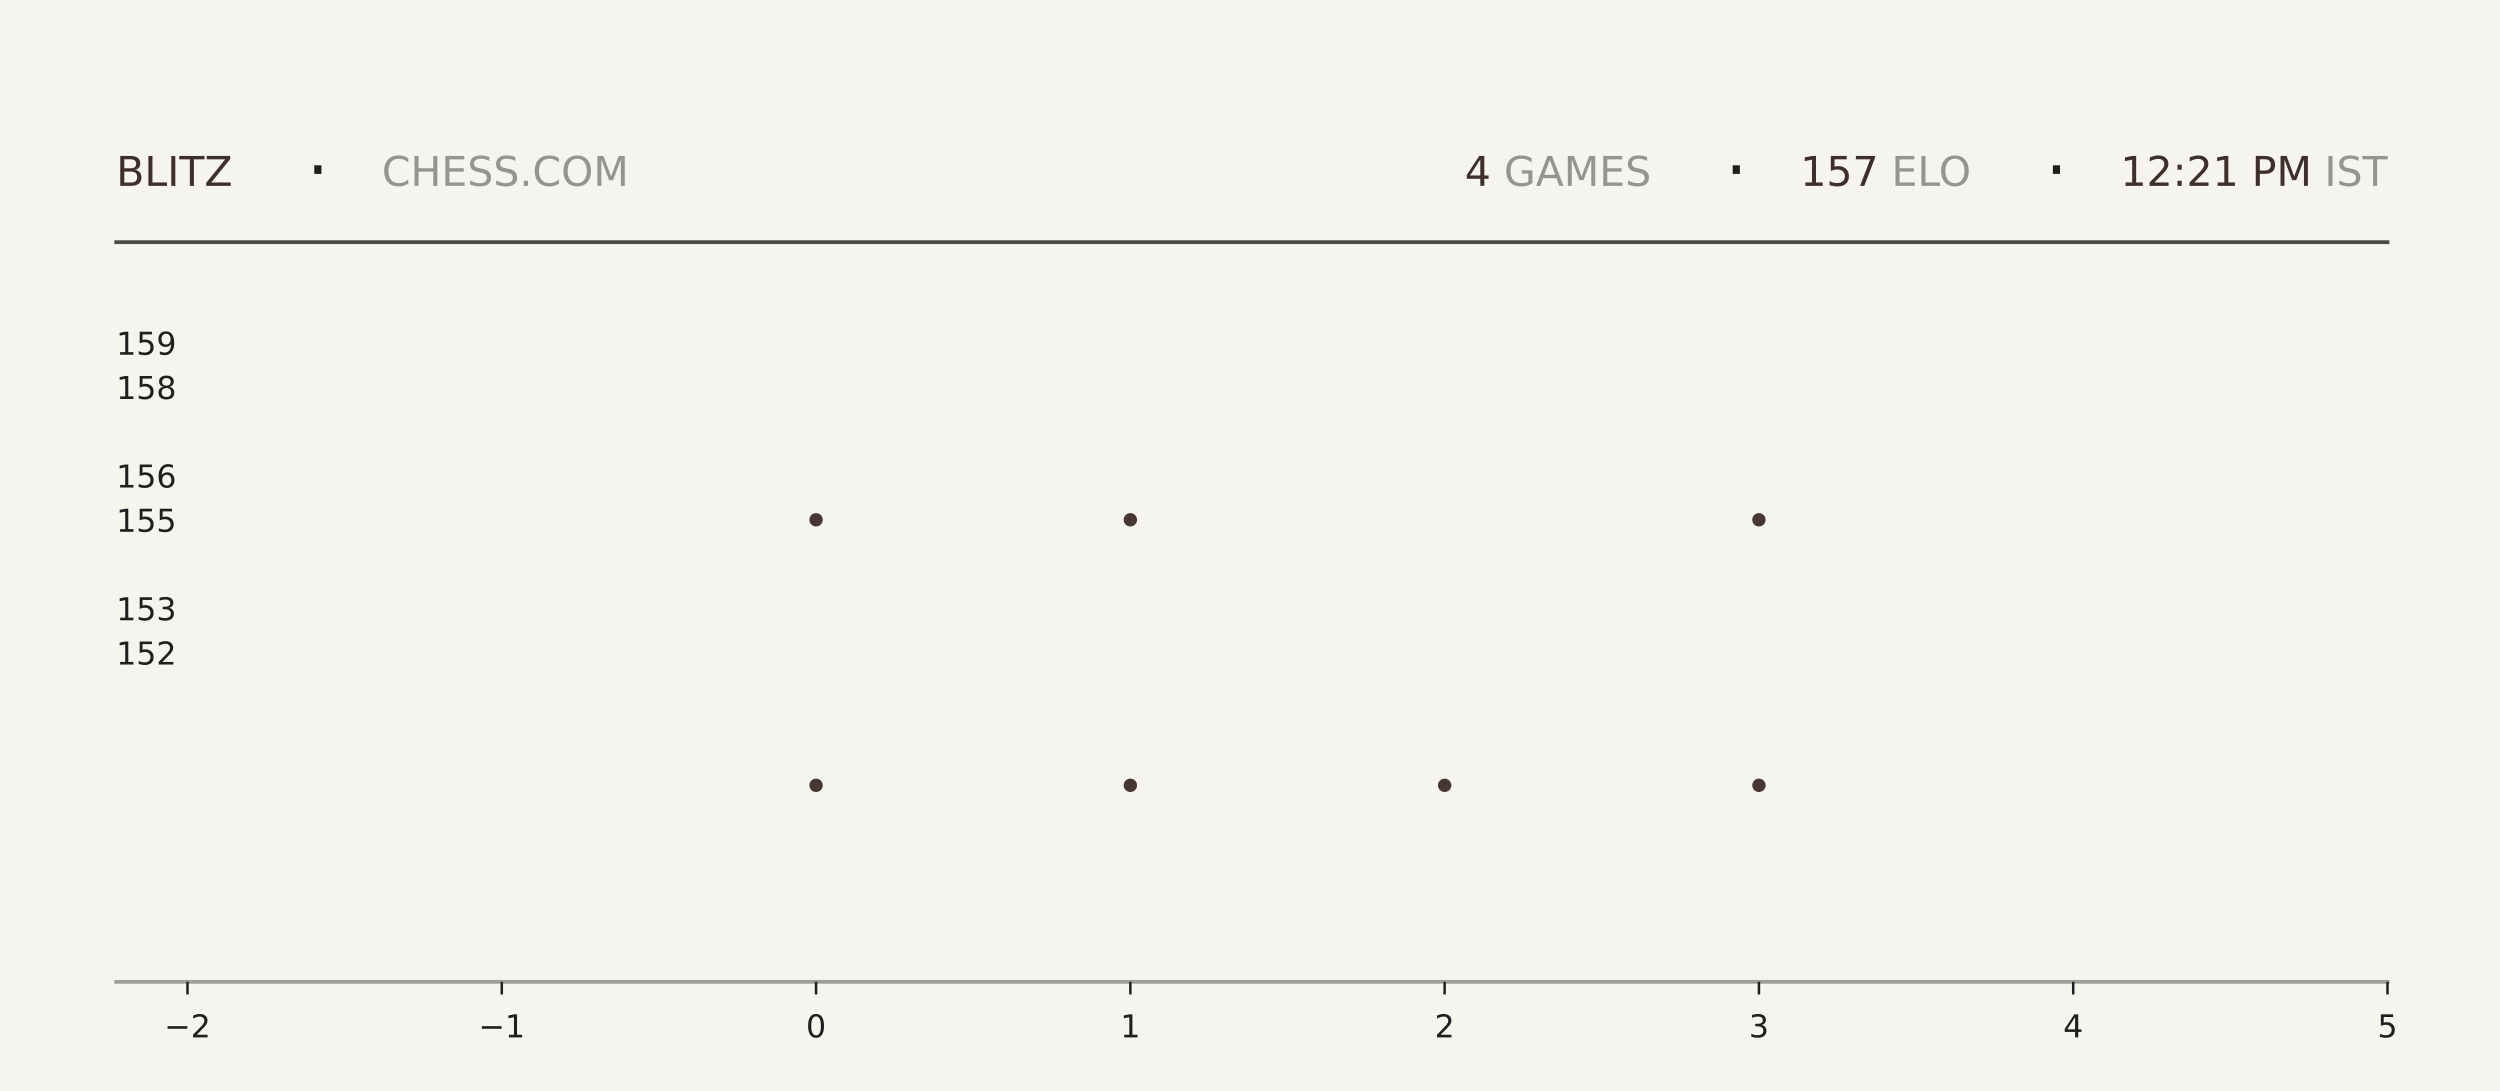
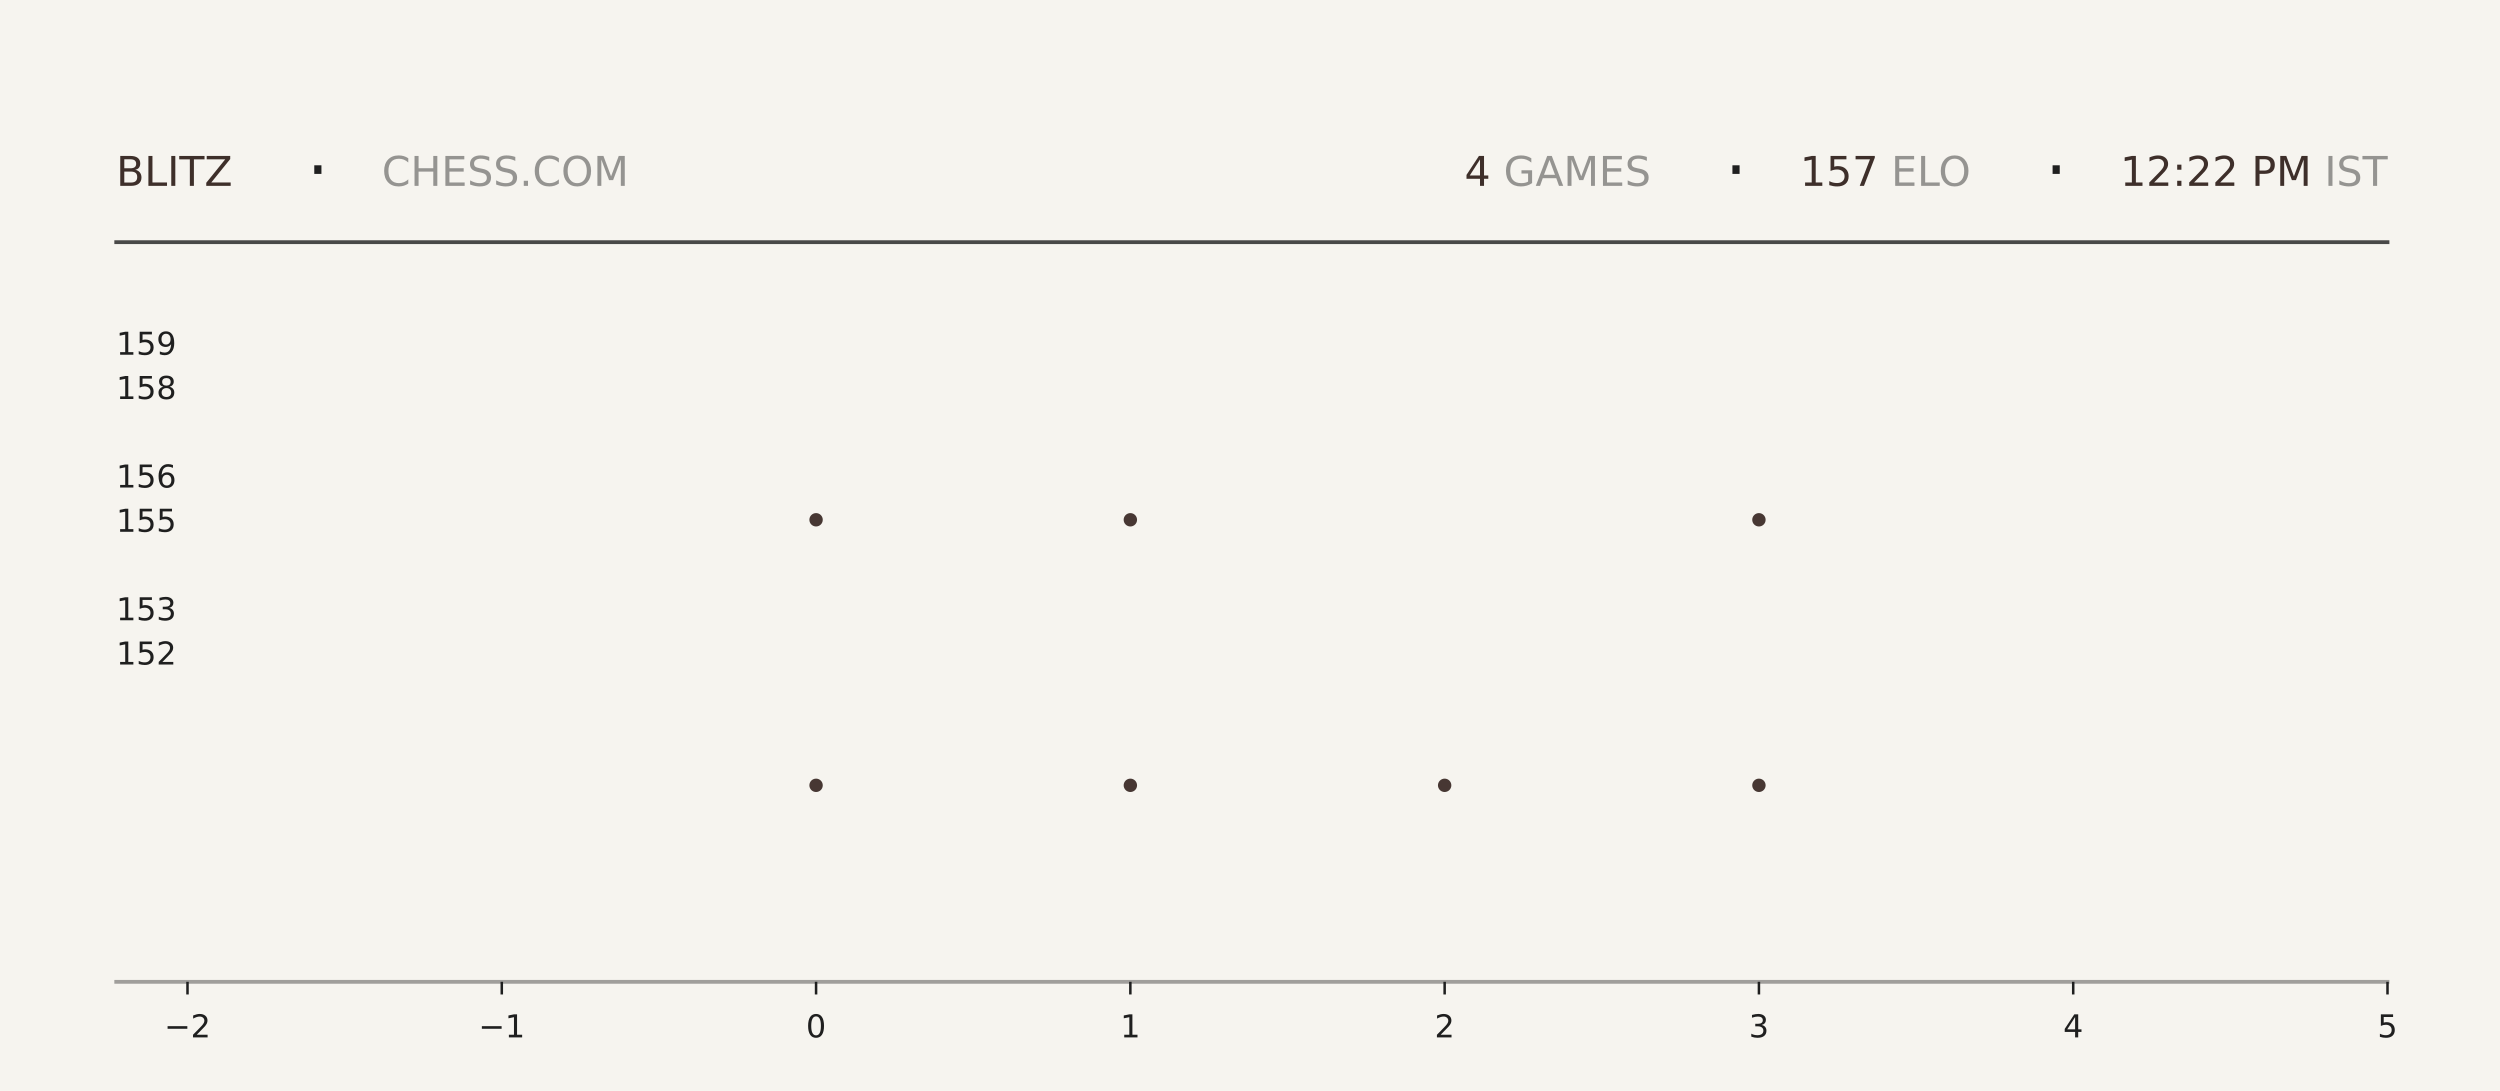
<svg xmlns="http://www.w3.org/2000/svg" xmlns:xlink="http://www.w3.org/1999/xlink" width="792pt" height="345.6pt" viewBox="0 0 792 345.6" version="1.1">
  <defs>
    <style type="text/css">*{stroke-linejoin: round; stroke-linecap: butt}</style>
  </defs>
  <g id="figure_1">
    <g id="patch_1">
      <path d="M 0 345.6  L 792 345.6  L 792 0  L 0 0  z " style="fill: #f6f4ef" />
    </g>
    <g id="axes_1">
      <g id="patch_2">
        <path d="M 59.4 311.04  L 756.36 311.04  L 756.36 103.68  L 59.4 103.68  z " style="fill: #f6f4ef" />
      </g>
      <g id="PathCollection_1">
        <defs>
-           <path id="ma404dd5289" d="M 0 2.121  C 0.563 2.121 1.102 1.898 1.5 1.5  C 1.898 1.102 2.121 0.563 2.121 0  C 2.121 -0.563 1.898 -1.102 1.5 -1.5  C 1.102 -1.898 0.563 -2.121 0 -2.121  C -0.563 -2.121 -1.102 -1.898 -1.5 -1.5  C -1.898 -1.102 -2.121 -0.563 -2.121 0  C -2.121 0.563 -1.898 1.102 -1.5 1.5  C -1.102 1.898 -0.563 2.121 0 2.121  z " />
-         </defs>
-         <g clip-path="url(#pa147bfff7d)">
-           <use xlink:href="#ma404dd5289" x="258.531" y="248.79" style="fill: #3e2f2a; fill-opacity: 0.95" />
-           <use xlink:href="#ma404dd5289" x="258.531" y="164.668" style="fill: #3e2f2a; fill-opacity: 0.95" />
+           <path id="m5ff2e6e676" d="M 0 2.121  C 0.563 2.121 1.102 1.898 1.5 1.5  C 1.898 1.102 2.121 0.563 2.121 0  C 2.121 -0.563 1.898 -1.102 1.5 -1.5  C 1.102 -1.898 0.563 -2.121 0 -2.121  C -0.563 -2.121 -1.102 -1.898 -1.5 -1.5  C -1.898 -1.102 -2.121 -0.563 -2.121 0  C -2.121 0.563 -1.898 1.102 -1.5 1.5  C -1.102 1.898 -0.563 2.121 0 2.121  z " />
+         </defs>
+         <g clip-path="url(#p44007a81a6)">
+           <use xlink:href="#m5ff2e6e676" x="258.531" y="248.79" style="fill: #3e2f2a; fill-opacity: 0.95" />
+           <use xlink:href="#m5ff2e6e676" x="258.531" y="164.668" style="fill: #3e2f2a; fill-opacity: 0.95" />
        </g>
      </g>
      <g id="PathCollection_2">
-         <g clip-path="url(#pa147bfff7d)">
-           <use xlink:href="#ma404dd5289" x="358.097" y="248.79" style="fill: #3e2f2a; fill-opacity: 0.95" />
-           <use xlink:href="#ma404dd5289" x="358.097" y="164.668" style="fill: #3e2f2a; fill-opacity: 0.95" />
-           <use xlink:href="#ma404dd5289" x="358.097" y="80.547" style="fill: #3e2f2a; fill-opacity: 0.95" />
+         <g clip-path="url(#p44007a81a6)">
+           <use xlink:href="#m5ff2e6e676" x="358.097" y="248.79" style="fill: #3e2f2a; fill-opacity: 0.95" />
+           <use xlink:href="#m5ff2e6e676" x="358.097" y="164.668" style="fill: #3e2f2a; fill-opacity: 0.95" />
+           <use xlink:href="#m5ff2e6e676" x="358.097" y="80.547" style="fill: #3e2f2a; fill-opacity: 0.95" />
        </g>
      </g>
      <g id="PathCollection_3">
-         <g clip-path="url(#pa147bfff7d)">
-           <use xlink:href="#ma404dd5289" x="457.663" y="248.79" style="fill: #3e2f2a; fill-opacity: 0.95" />
+         <g clip-path="url(#p44007a81a6)">
+           <use xlink:href="#m5ff2e6e676" x="457.663" y="248.79" style="fill: #3e2f2a; fill-opacity: 0.95" />
        </g>
      </g>
      <g id="PathCollection_4">
-         <g clip-path="url(#pa147bfff7d)">
-           <use xlink:href="#ma404dd5289" x="557.229" y="248.79" style="fill: #3e2f2a; fill-opacity: 0.95" />
-           <use xlink:href="#ma404dd5289" x="557.229" y="164.668" style="fill: #3e2f2a; fill-opacity: 0.95" />
-           <use xlink:href="#ma404dd5289" x="557.229" y="80.547" style="fill: #3e2f2a; fill-opacity: 0.95" />
+         <g clip-path="url(#p44007a81a6)">
+           <use xlink:href="#m5ff2e6e676" x="557.229" y="248.79" style="fill: #3e2f2a; fill-opacity: 0.95" />
+           <use xlink:href="#m5ff2e6e676" x="557.229" y="164.668" style="fill: #3e2f2a; fill-opacity: 0.95" />
+           <use xlink:href="#m5ff2e6e676" x="557.229" y="80.547" style="fill: #3e2f2a; fill-opacity: 0.95" />
        </g>
      </g>
      <g id="matplotlib.axis_1">
        <g id="xtick_1">
          <g id="line2d_1">
            <defs>
-               <path id="m4bd1a50726" d="M 0 0  L 0 4  " style="stroke: #1f1f1f; stroke-width: 0.8" />
+               <path id="m131e7a786c" d="M 0 0  L 0 4  " style="stroke: #1f1f1f; stroke-width: 0.8" />
            </defs>
            <g>
-               <use xlink:href="#m4bd1a50726" x="59.4" y="311.04" style="fill: #1f1f1f; stroke: #1f1f1f; stroke-width: 0.8" />
+               <use xlink:href="#m131e7a786c" x="59.4" y="311.04" style="fill: #1f1f1f; stroke: #1f1f1f; stroke-width: 0.8" />
            </g>
          </g>
          <g id="text_1">
            <g style="fill: #1f1f1f" transform="translate(52.02891 328.6384) scale(0.1 -0.1)">
              <defs>
                <path id="DejaVuSans-2212" d="M 678 2272  L 4684 2272  L 4684 1741  L 678 1741  L 678 2272  z " transform="scale(0.015625)" />
                <path id="DejaVuSans-32" d="M 1228 531  L 3431 531  L 3431 0  L 469 0  L 469 531  Q 828 903 1448 1529  Q 2069 2156 2228 2338  Q 2531 2678 2651 2914  Q 2772 3150 2772 3378  Q 2772 3750 2511 3984  Q 2250 4219 1831 4219  Q 1534 4219 1204 4116  Q 875 4013 500 3803  L 500 4441  Q 881 4594 1212 4672  Q 1544 4750 1819 4750  Q 2544 4750 2975 4387  Q 3406 4025 3406 3419  Q 3406 3131 3298 2873  Q 3191 2616 2906 2266  Q 2828 2175 2409 1742  Q 1991 1309 1228 531  z " transform="scale(0.015625)" />
              </defs>
              <use xlink:href="#DejaVuSans-2212" />
              <use xlink:href="#DejaVuSans-32" transform="translate(83.78906 0)" />
            </g>
          </g>
        </g>
        <g id="xtick_2">
          <g id="line2d_2">
            <g>
-               <use xlink:href="#m4bd1a50726" x="158.966" y="311.04" style="fill: #1f1f1f; stroke: #1f1f1f; stroke-width: 0.8" />
+               <use xlink:href="#m131e7a786c" x="158.966" y="311.04" style="fill: #1f1f1f; stroke: #1f1f1f; stroke-width: 0.8" />
            </g>
          </g>
          <g id="text_2">
            <g style="fill: #1f1f1f" transform="translate(151.5946 328.6384) scale(0.1 -0.1)">
              <defs>
                <path id="DejaVuSans-31" d="M 794 531  L 1825 531  L 1825 4091  L 703 3866  L 703 4441  L 1819 4666  L 2450 4666  L 2450 531  L 3481 531  L 3481 0  L 794 0  L 794 531  z " transform="scale(0.015625)" />
              </defs>
              <use xlink:href="#DejaVuSans-2212" />
              <use xlink:href="#DejaVuSans-31" transform="translate(83.78906 0)" />
            </g>
          </g>
        </g>
        <g id="xtick_3">
          <g id="line2d_3">
            <g>
-               <use xlink:href="#m4bd1a50726" x="258.531" y="311.04" style="fill: #1f1f1f; stroke: #1f1f1f; stroke-width: 0.8" />
+               <use xlink:href="#m131e7a786c" x="258.531" y="311.04" style="fill: #1f1f1f; stroke: #1f1f1f; stroke-width: 0.8" />
            </g>
          </g>
          <g id="text_3">
            <g style="fill: #1f1f1f" transform="translate(255.3502 328.6384) scale(0.1 -0.1)">
              <defs>
                <path id="DejaVuSans-30" d="M 2034 4250  Q 1547 4250 1301 3770  Q 1056 3291 1056 2328  Q 1056 1369 1301 889  Q 1547 409 2034 409  Q 2525 409 2770 889  Q 3016 1369 3016 2328  Q 3016 3291 2770 3770  Q 2525 4250 2034 4250  z M 2034 4750  Q 2819 4750 3233 4129  Q 3647 3509 3647 2328  Q 3647 1150 3233 529  Q 2819 -91 2034 -91  Q 1250 -91 836 529  Q 422 1150 422 2328  Q 422 3509 836 4129  Q 1250 4750 2034 4750  z " transform="scale(0.015625)" />
              </defs>
              <use xlink:href="#DejaVuSans-30" />
            </g>
          </g>
        </g>
        <g id="xtick_4">
          <g id="line2d_4">
            <g>
-               <use xlink:href="#m4bd1a50726" x="358.097" y="311.04" style="fill: #1f1f1f; stroke: #1f1f1f; stroke-width: 0.8" />
+               <use xlink:href="#m131e7a786c" x="358.097" y="311.04" style="fill: #1f1f1f; stroke: #1f1f1f; stroke-width: 0.8" />
            </g>
          </g>
          <g id="text_4">
            <g style="fill: #1f1f1f" transform="translate(354.9159 328.6384) scale(0.1 -0.1)">
              <use xlink:href="#DejaVuSans-31" />
            </g>
          </g>
        </g>
        <g id="xtick_5">
          <g id="line2d_5">
            <g>
-               <use xlink:href="#m4bd1a50726" x="457.663" y="311.04" style="fill: #1f1f1f; stroke: #1f1f1f; stroke-width: 0.8" />
+               <use xlink:href="#m131e7a786c" x="457.663" y="311.04" style="fill: #1f1f1f; stroke: #1f1f1f; stroke-width: 0.8" />
            </g>
          </g>
          <g id="text_5">
            <g style="fill: #1f1f1f" transform="translate(454.4816 328.6384) scale(0.1 -0.1)">
              <use xlink:href="#DejaVuSans-32" />
            </g>
          </g>
        </g>
        <g id="xtick_6">
          <g id="line2d_6">
            <g>
-               <use xlink:href="#m4bd1a50726" x="557.229" y="311.04" style="fill: #1f1f1f; stroke: #1f1f1f; stroke-width: 0.8" />
+               <use xlink:href="#m131e7a786c" x="557.229" y="311.04" style="fill: #1f1f1f; stroke: #1f1f1f; stroke-width: 0.8" />
            </g>
          </g>
          <g id="text_6">
            <g style="fill: #1f1f1f" transform="translate(554.0473 328.6384) scale(0.1 -0.1)">
              <defs>
                <path id="DejaVuSans-33" d="M 2597 2516  Q 3050 2419 3304 2112  Q 3559 1806 3559 1356  Q 3559 666 3084 287  Q 2609 -91 1734 -91  Q 1441 -91 1130 -33  Q 819 25 488 141  L 488 750  Q 750 597 1062 519  Q 1375 441 1716 441  Q 2309 441 2620 675  Q 2931 909 2931 1356  Q 2931 1769 2642 2001  Q 2353 2234 1838 2234  L 1294 2234  L 1294 2753  L 1863 2753  Q 2328 2753 2575 2939  Q 2822 3125 2822 3475  Q 2822 3834 2567 4026  Q 2313 4219 1838 4219  Q 1578 4219 1281 4162  Q 984 4106 628 3988  L 628 4550  Q 988 4650 1302 4700  Q 1616 4750 1894 4750  Q 2613 4750 3031 4423  Q 3450 4097 3450 3541  Q 3450 3153 3228 2886  Q 3006 2619 2597 2516  z " transform="scale(0.015625)" />
              </defs>
              <use xlink:href="#DejaVuSans-33" />
            </g>
          </g>
        </g>
        <g id="xtick_7">
          <g id="line2d_7">
            <g>
-               <use xlink:href="#m4bd1a50726" x="656.794" y="311.04" style="fill: #1f1f1f; stroke: #1f1f1f; stroke-width: 0.8" />
+               <use xlink:href="#m131e7a786c" x="656.794" y="311.04" style="fill: #1f1f1f; stroke: #1f1f1f; stroke-width: 0.8" />
            </g>
          </g>
          <g id="text_7">
            <g style="fill: #1f1f1f" transform="translate(653.613 328.6384) scale(0.1 -0.1)">
              <defs>
                <path id="DejaVuSans-34" d="M 2419 4116  L 825 1625  L 2419 1625  L 2419 4116  z M 2253 4666  L 3047 4666  L 3047 1625  L 3713 1625  L 3713 1100  L 3047 1100  L 3047 0  L 2419 0  L 2419 1100  L 313 1100  L 313 1709  L 2253 4666  z " transform="scale(0.015625)" />
              </defs>
              <use xlink:href="#DejaVuSans-34" />
            </g>
          </g>
        </g>
        <g id="xtick_8">
          <g id="line2d_8">
            <g>
-               <use xlink:href="#m4bd1a50726" x="756.36" y="311.04" style="fill: #1f1f1f; stroke: #1f1f1f; stroke-width: 0.8" />
+               <use xlink:href="#m131e7a786c" x="756.36" y="311.04" style="fill: #1f1f1f; stroke: #1f1f1f; stroke-width: 0.8" />
            </g>
          </g>
          <g id="text_8">
            <g style="fill: #1f1f1f" transform="translate(753.1788 328.6384) scale(0.1 -0.1)">
              <defs>
                <path id="DejaVuSans-35" d="M 691 4666  L 3169 4666  L 3169 4134  L 1269 4134  L 1269 2991  Q 1406 3038 1543 3061  Q 1681 3084 1819 3084  Q 2600 3084 3056 2656  Q 3513 2228 3513 1497  Q 3513 744 3044 326  Q 2575 -91 1722 -91  Q 1428 -91 1123 -41  Q 819 9 494 109  L 494 744  Q 775 591 1075 516  Q 1375 441 1709 441  Q 2250 441 2565 725  Q 2881 1009 2881 1497  Q 2881 1984 2565 2268  Q 2250 2553 1709 2553  Q 1456 2553 1204 2497  Q 953 2441 691 2322  L 691 4666  z " transform="scale(0.015625)" />
              </defs>
              <use xlink:href="#DejaVuSans-35" />
            </g>
          </g>
        </g>
      </g>
      <g id="matplotlib.axis_2">
        <g id="ytick_1">
          <g id="line2d_9" />
          <g id="text_9">
            <g style="fill: #1f1f1f" transform="translate(36.8125 210.5283) scale(0.1 -0.1)">
              <use xlink:href="#DejaVuSans-31" />
              <use xlink:href="#DejaVuSans-35" transform="translate(63.62305 0)" />
              <use xlink:href="#DejaVuSans-32" transform="translate(127.2461 0)" />
            </g>
          </g>
        </g>
        <g id="ytick_2">
          <g id="line2d_10" />
          <g id="text_10">
            <g style="fill: #1f1f1f" transform="translate(36.8125 196.508) scale(0.1 -0.1)">
              <use xlink:href="#DejaVuSans-31" />
              <use xlink:href="#DejaVuSans-35" transform="translate(63.62305 0)" />
              <use xlink:href="#DejaVuSans-33" transform="translate(127.2461 0)" />
            </g>
          </g>
        </g>
        <g id="ytick_3">
          <g id="line2d_11" />
          <g id="text_11">
            <g style="fill: #1f1f1f" transform="translate(36.8125 168.4675) scale(0.1 -0.1)">
              <use xlink:href="#DejaVuSans-31" />
              <use xlink:href="#DejaVuSans-35" transform="translate(63.62305 0)" />
              <use xlink:href="#DejaVuSans-35" transform="translate(127.2461 0)" />
            </g>
          </g>
        </g>
        <g id="ytick_4">
          <g id="line2d_12" />
          <g id="text_12">
            <g style="fill: #1f1f1f" transform="translate(36.8125 154.4472) scale(0.1 -0.1)">
              <defs>
                <path id="DejaVuSans-36" d="M 2113 2584  Q 1688 2584 1439 2293  Q 1191 2003 1191 1497  Q 1191 994 1439 701  Q 1688 409 2113 409  Q 2538 409 2786 701  Q 3034 994 3034 1497  Q 3034 2003 2786 2293  Q 2538 2584 2113 2584  z M 3366 4563  L 3366 3988  Q 3128 4100 2886 4159  Q 2644 4219 2406 4219  Q 1781 4219 1451 3797  Q 1122 3375 1075 2522  Q 1259 2794 1537 2939  Q 1816 3084 2150 3084  Q 2853 3084 3261 2657  Q 3669 2231 3669 1497  Q 3669 778 3244 343  Q 2819 -91 2113 -91  Q 1303 -91 875 529  Q 447 1150 447 2328  Q 447 3434 972 4092  Q 1497 4750 2381 4750  Q 2619 4750 2861 4703  Q 3103 4656 3366 4563  z " transform="scale(0.015625)" />
              </defs>
              <use xlink:href="#DejaVuSans-31" />
              <use xlink:href="#DejaVuSans-35" transform="translate(63.62305 0)" />
              <use xlink:href="#DejaVuSans-36" transform="translate(127.2461 0)" />
            </g>
          </g>
        </g>
        <g id="ytick_5">
          <g id="line2d_13" />
          <g id="text_13">
            <g style="fill: #1f1f1f" transform="translate(36.8125 126.4066) scale(0.1 -0.1)">
              <defs>
                <path id="DejaVuSans-38" d="M 2034 2216  Q 1584 2216 1326 1975  Q 1069 1734 1069 1313  Q 1069 891 1326 650  Q 1584 409 2034 409  Q 2484 409 2743 651  Q 3003 894 3003 1313  Q 3003 1734 2745 1975  Q 2488 2216 2034 2216  z M 1403 2484  Q 997 2584 770 2862  Q 544 3141 544 3541  Q 544 4100 942 4425  Q 1341 4750 2034 4750  Q 2731 4750 3128 4425  Q 3525 4100 3525 3541  Q 3525 3141 3298 2862  Q 3072 2584 2669 2484  Q 3125 2378 3379 2068  Q 3634 1759 3634 1313  Q 3634 634 3220 271  Q 2806 -91 2034 -91  Q 1263 -91 848 271  Q 434 634 434 1313  Q 434 1759 690 2068  Q 947 2378 1403 2484  z M 1172 3481  Q 1172 3119 1398 2916  Q 1625 2713 2034 2713  Q 2441 2713 2670 2916  Q 2900 3119 2900 3481  Q 2900 3844 2670 4047  Q 2441 4250 2034 4250  Q 1625 4250 1398 4047  Q 1172 3844 1172 3481  z " transform="scale(0.015625)" />
              </defs>
              <use xlink:href="#DejaVuSans-31" />
              <use xlink:href="#DejaVuSans-35" transform="translate(63.62305 0)" />
              <use xlink:href="#DejaVuSans-38" transform="translate(127.2461 0)" />
            </g>
          </g>
        </g>
        <g id="ytick_6">
          <g id="line2d_14" />
          <g id="text_14">
            <g style="fill: #1f1f1f" transform="translate(36.8125 112.3863) scale(0.1 -0.1)">
              <defs>
                <path id="DejaVuSans-39" d="M 703 97  L 703 672  Q 941 559 1184 500  Q 1428 441 1663 441  Q 2288 441 2617 861  Q 2947 1281 2994 2138  Q 2813 1869 2534 1725  Q 2256 1581 1919 1581  Q 1219 1581 811 2004  Q 403 2428 403 3163  Q 403 3881 828 4315  Q 1253 4750 1959 4750  Q 2769 4750 3195 4129  Q 3622 3509 3622 2328  Q 3622 1225 3098 567  Q 2575 -91 1691 -91  Q 1453 -91 1209 -44  Q 966 3 703 97  z M 1959 2075  Q 2384 2075 2632 2365  Q 2881 2656 2881 3163  Q 2881 3666 2632 3958  Q 2384 4250 1959 4250  Q 1534 4250 1286 3958  Q 1038 3666 1038 3163  Q 1038 2656 1286 2365  Q 1534 2075 1959 2075  z " transform="scale(0.015625)" />
              </defs>
              <use xlink:href="#DejaVuSans-31" />
              <use xlink:href="#DejaVuSans-35" transform="translate(63.62305 0)" />
              <use xlink:href="#DejaVuSans-39" transform="translate(127.2461 0)" />
            </g>
          </g>
        </g>
      </g>
    </g>
    <g id="line2d_15">
      <path d="M 36.82 76.723  L 756.36 76.723  " style="fill: none; stroke: #1f1f1f; stroke-opacity: 0.8; stroke-width: 1.2; stroke-linecap: square" />
    </g>
    <g id="line2d_16">
      <path d="M 36.82 311.04  L 756.36 311.04  " style="fill: none; stroke: #1f1f1f; stroke-opacity: 0.4; stroke-width: 1.2; stroke-linecap: square" />
    </g>
    <g id="text_15">
      <g style="fill: #3e2f2a" transform="translate(36.82 58.88319) scale(0.13 -0.13)">
        <defs>
          <path id="DejaVuSans-42" d="M 1259 2228  L 1259 519  L 2272 519  Q 2781 519 3026 730  Q 3272 941 3272 1375  Q 3272 1813 3026 2020  Q 2781 2228 2272 2228  L 1259 2228  z M 1259 4147  L 1259 2741  L 2194 2741  Q 2656 2741 2882 2914  Q 3109 3088 3109 3444  Q 3109 3797 2882 3972  Q 2656 4147 2194 4147  L 1259 4147  z M 628 4666  L 2241 4666  Q 2963 4666 3353 4366  Q 3744 4066 3744 3513  Q 3744 3084 3544 2831  Q 3344 2578 2956 2516  Q 3422 2416 3680 2098  Q 3938 1781 3938 1306  Q 3938 681 3513 340  Q 3088 0 2303 0  L 628 0  L 628 4666  z " transform="scale(0.015625)" />
          <path id="DejaVuSans-4c" d="M 628 4666  L 1259 4666  L 1259 531  L 3531 531  L 3531 0  L 628 0  L 628 4666  z " transform="scale(0.015625)" />
          <path id="DejaVuSans-49" d="M 628 4666  L 1259 4666  L 1259 0  L 628 0  L 628 4666  z " transform="scale(0.015625)" />
          <path id="DejaVuSans-54" d="M -19 4666  L 3928 4666  L 3928 4134  L 2272 4134  L 2272 0  L 1638 0  L 1638 4134  L -19 4134  L -19 4666  z " transform="scale(0.015625)" />
          <path id="DejaVuSans-5a" d="M 359 4666  L 4025 4666  L 4025 4184  L 1075 531  L 4097 531  L 4097 0  L 288 0  L 288 481  L 3238 4134  L 359 4134  L 359 4666  z " transform="scale(0.015625)" />
        </defs>
        <use xlink:href="#DejaVuSans-42" />
        <use xlink:href="#DejaVuSans-4c" transform="translate(68.60352 0)" />
        <use xlink:href="#DejaVuSans-49" transform="translate(124.3164 0)" />
        <use xlink:href="#DejaVuSans-54" transform="translate(153.8086 0)" />
        <use xlink:href="#DejaVuSans-5a" transform="translate(214.8926 0)" />
      </g>
    </g>
    <g id="text_16">
      <g style="fill: #1f1f1f" transform="translate(97.21 61.36662) scale(0.22 -0.22)">
        <defs>
          <path id="DejaVuSans-b7" d="M 684 2619  L 1344 2619  L 1344 1825  L 684 1825  L 684 2619  z " transform="scale(0.015625)" />
        </defs>
        <use xlink:href="#DejaVuSans-b7" />
      </g>
    </g>
    <g id="text_17">
      <g style="fill: #1f1f1f; opacity: 0.45" transform="translate(120.97 58.88319) scale(0.13 -0.13)">
        <defs>
          <path id="DejaVuSans-43" d="M 4122 4306  L 4122 3641  Q 3803 3938 3442 4084  Q 3081 4231 2675 4231  Q 1875 4231 1450 3742  Q 1025 3253 1025 2328  Q 1025 1406 1450 917  Q 1875 428 2675 428  Q 3081 428 3442 575  Q 3803 722 4122 1019  L 4122 359  Q 3791 134 3420 21  Q 3050 -91 2638 -91  Q 1578 -91 968 557  Q 359 1206 359 2328  Q 359 3453 968 4101  Q 1578 4750 2638 4750  Q 3056 4750 3426 4639  Q 3797 4528 4122 4306  z " transform="scale(0.015625)" />
          <path id="DejaVuSans-48" d="M 628 4666  L 1259 4666  L 1259 2753  L 3553 2753  L 3553 4666  L 4184 4666  L 4184 0  L 3553 0  L 3553 2222  L 1259 2222  L 1259 0  L 628 0  L 628 4666  z " transform="scale(0.015625)" />
          <path id="DejaVuSans-45" d="M 628 4666  L 3578 4666  L 3578 4134  L 1259 4134  L 1259 2753  L 3481 2753  L 3481 2222  L 1259 2222  L 1259 531  L 3634 531  L 3634 0  L 628 0  L 628 4666  z " transform="scale(0.015625)" />
          <path id="DejaVuSans-53" d="M 3425 4513  L 3425 3897  Q 3066 4069 2747 4153  Q 2428 4238 2131 4238  Q 1616 4238 1336 4038  Q 1056 3838 1056 3469  Q 1056 3159 1242 3001  Q 1428 2844 1947 2747  L 2328 2669  Q 3034 2534 3370 2195  Q 3706 1856 3706 1288  Q 3706 609 3251 259  Q 2797 -91 1919 -91  Q 1588 -91 1214 -16  Q 841 59 441 206  L 441 856  Q 825 641 1194 531  Q 1563 422 1919 422  Q 2459 422 2753 634  Q 3047 847 3047 1241  Q 3047 1584 2836 1778  Q 2625 1972 2144 2069  L 1759 2144  Q 1053 2284 737 2584  Q 422 2884 422 3419  Q 422 4038 858 4394  Q 1294 4750 2059 4750  Q 2388 4750 2728 4690  Q 3069 4631 3425 4513  z " transform="scale(0.015625)" />
          <path id="DejaVuSans-2e" d="M 684 794  L 1344 794  L 1344 0  L 684 0  L 684 794  z " transform="scale(0.015625)" />
          <path id="DejaVuSans-4f" d="M 2522 4238  Q 1834 4238 1429 3725  Q 1025 3213 1025 2328  Q 1025 1447 1429 934  Q 1834 422 2522 422  Q 3209 422 3611 934  Q 4013 1447 4013 2328  Q 4013 3213 3611 3725  Q 3209 4238 2522 4238  z M 2522 4750  Q 3503 4750 4090 4092  Q 4678 3434 4678 2328  Q 4678 1225 4090 567  Q 3503 -91 2522 -91  Q 1538 -91 948 565  Q 359 1222 359 2328  Q 359 3434 948 4092  Q 1538 4750 2522 4750  z " transform="scale(0.015625)" />
          <path id="DejaVuSans-4d" d="M 628 4666  L 1569 4666  L 2759 1491  L 3956 4666  L 4897 4666  L 4897 0  L 4281 0  L 4281 4097  L 3078 897  L 2444 897  L 1241 4097  L 1241 0  L 628 0  L 628 4666  z " transform="scale(0.015625)" />
        </defs>
        <use xlink:href="#DejaVuSans-43" />
        <use xlink:href="#DejaVuSans-48" transform="translate(69.82422 0)" />
        <use xlink:href="#DejaVuSans-45" transform="translate(145.0195 0)" />
        <use xlink:href="#DejaVuSans-53" transform="translate(208.2031 0)" />
        <use xlink:href="#DejaVuSans-53" transform="translate(271.6797 0)" />
        <use xlink:href="#DejaVuSans-2e" transform="translate(335.1562 0)" />
        <use xlink:href="#DejaVuSans-43" transform="translate(366.9434 0)" />
        <use xlink:href="#DejaVuSans-4f" transform="translate(436.7676 0)" />
        <use xlink:href="#DejaVuSans-4d" transform="translate(515.4785 0)" />
      </g>
    </g>
    <g id="text_18">
-       <g style="fill: #3e2f2a" transform="translate(464.04 58.88319) scale(0.13 -0.13)">
+       <g style="fill: #3e2f2a" transform="translate(463.95 58.88319) scale(0.13 -0.13)">
        <use xlink:href="#DejaVuSans-34" />
      </g>
    </g>
    <g id="text_19">
-       <g style="fill: #1f1f1f; opacity: 0.45" transform="translate(472.32 58.88319) scale(0.13 -0.13)">
+       <g style="fill: #1f1f1f; opacity: 0.45" transform="translate(472.23 58.88319) scale(0.13 -0.13)">
        <defs>
          <path id="DejaVuSans-20" transform="scale(0.015625)" />
          <path id="DejaVuSans-47" d="M 3809 666  L 3809 1919  L 2778 1919  L 2778 2438  L 4434 2438  L 4434 434  Q 4069 175 3628 42  Q 3188 -91 2688 -91  Q 1594 -91 976 548  Q 359 1188 359 2328  Q 359 3472 976 4111  Q 1594 4750 2688 4750  Q 3144 4750 3555 4637  Q 3966 4525 4313 4306  L 4313 3634  Q 3963 3931 3569 4081  Q 3175 4231 2741 4231  Q 1884 4231 1454 3753  Q 1025 3275 1025 2328  Q 1025 1384 1454 906  Q 1884 428 2741 428  Q 3075 428 3337 486  Q 3600 544 3809 666  z " transform="scale(0.015625)" />
          <path id="DejaVuSans-41" d="M 2188 4044  L 1331 1722  L 3047 1722  L 2188 4044  z M 1831 4666  L 2547 4666  L 4325 0  L 3669 0  L 3244 1197  L 1141 1197  L 716 0  L 50 0  L 1831 4666  z " transform="scale(0.015625)" />
        </defs>
        <use xlink:href="#DejaVuSans-20" />
        <use xlink:href="#DejaVuSans-47" transform="translate(31.78711 0)" />
        <use xlink:href="#DejaVuSans-41" transform="translate(109.2773 0)" />
        <use xlink:href="#DejaVuSans-4d" transform="translate(177.6855 0)" />
        <use xlink:href="#DejaVuSans-45" transform="translate(263.9648 0)" />
        <use xlink:href="#DejaVuSans-53" transform="translate(327.1484 0)" />
      </g>
    </g>
    <g id="text_20">
-       <g style="fill: #1f1f1f" transform="translate(546.57 61.36662) scale(0.22 -0.22)">
+       <g style="fill: #1f1f1f" transform="translate(546.48 61.36662) scale(0.22 -0.22)">
        <use xlink:href="#DejaVuSans-b7" />
      </g>
    </g>
    <g id="text_21">
-       <g style="fill: #3e2f2a" transform="translate(570.33 58.88319) scale(0.13 -0.13)">
+       <g style="fill: #3e2f2a" transform="translate(570.24 58.88319) scale(0.13 -0.13)">
        <defs>
          <path id="DejaVuSans-37" d="M 525 4666  L 3525 4666  L 3525 4397  L 1831 0  L 1172 0  L 2766 4134  L 525 4134  L 525 4666  z " transform="scale(0.015625)" />
        </defs>
        <use xlink:href="#DejaVuSans-31" />
        <use xlink:href="#DejaVuSans-35" transform="translate(63.62305 0)" />
        <use xlink:href="#DejaVuSans-37" transform="translate(127.2461 0)" />
      </g>
    </g>
    <g id="text_22">
-       <g style="fill: #1f1f1f; opacity: 0.45" transform="translate(595.08 58.88319) scale(0.13 -0.13)">
+       <g style="fill: #1f1f1f; opacity: 0.45" transform="translate(594.99 58.88319) scale(0.13 -0.13)">
        <use xlink:href="#DejaVuSans-20" />
        <use xlink:href="#DejaVuSans-45" transform="translate(31.78711 0)" />
        <use xlink:href="#DejaVuSans-4c" transform="translate(94.9707 0)" />
        <use xlink:href="#DejaVuSans-4f" transform="translate(147.0586 0)" />
      </g>
    </g>
    <g id="text_23">
-       <g style="fill: #1f1f1f" transform="translate(648 61.36662) scale(0.22 -0.22)">
+       <g style="fill: #1f1f1f" transform="translate(647.91 61.36662) scale(0.22 -0.22)">
        <use xlink:href="#DejaVuSans-b7" />
      </g>
    </g>
    <g id="text_24">
-       <g style="fill: #3e2f2a" transform="translate(671.76 58.88319) scale(0.13 -0.13)">
+       <g style="fill: #3e2f2a" transform="translate(671.67 58.88319) scale(0.13 -0.13)">
        <defs>
          <path id="DejaVuSans-3a" d="M 750 794  L 1409 794  L 1409 0  L 750 0  L 750 794  z M 750 3309  L 1409 3309  L 1409 2516  L 750 2516  L 750 3309  z " transform="scale(0.015625)" />
          <path id="DejaVuSans-50" d="M 1259 4147  L 1259 2394  L 2053 2394  Q 2494 2394 2734 2622  Q 2975 2850 2975 3272  Q 2975 3691 2734 3919  Q 2494 4147 2053 4147  L 1259 4147  z M 628 4666  L 2053 4666  Q 2838 4666 3239 4311  Q 3641 3956 3641 3272  Q 3641 2581 3239 2228  Q 2838 1875 2053 1875  L 1259 1875  L 1259 0  L 628 0  L 628 4666  z " transform="scale(0.015625)" />
        </defs>
        <use xlink:href="#DejaVuSans-31" />
        <use xlink:href="#DejaVuSans-32" transform="translate(63.62305 0)" />
        <use xlink:href="#DejaVuSans-3a" transform="translate(127.2461 0)" />
        <use xlink:href="#DejaVuSans-32" transform="translate(160.9375 0)" />
-         <use xlink:href="#DejaVuSans-31" transform="translate(224.5605 0)" />
+         <use xlink:href="#DejaVuSans-32" transform="translate(224.5605 0)" />
        <use xlink:href="#DejaVuSans-20" transform="translate(288.1836 0)" />
        <use xlink:href="#DejaVuSans-50" transform="translate(319.9707 0)" />
        <use xlink:href="#DejaVuSans-4d" transform="translate(380.2734 0)" />
      </g>
    </g>
    <g id="text_25">
      <g style="fill: #1f1f1f; opacity: 0.45" transform="translate(732.24 58.88319) scale(0.13 -0.13)">
        <use xlink:href="#DejaVuSans-20" />
        <use xlink:href="#DejaVuSans-49" transform="translate(31.78711 0)" />
        <use xlink:href="#DejaVuSans-53" transform="translate(61.2793 0)" />
        <use xlink:href="#DejaVuSans-54" transform="translate(124.7559 0)" />
      </g>
    </g>
  </g>
  <defs>
-     <clipPath id="pa147bfff7d">
+     <clipPath id="p44007a81a6">
      <rect x="59.4" y="103.68" width="696.96" height="207.36" />
    </clipPath>
  </defs>
</svg>
